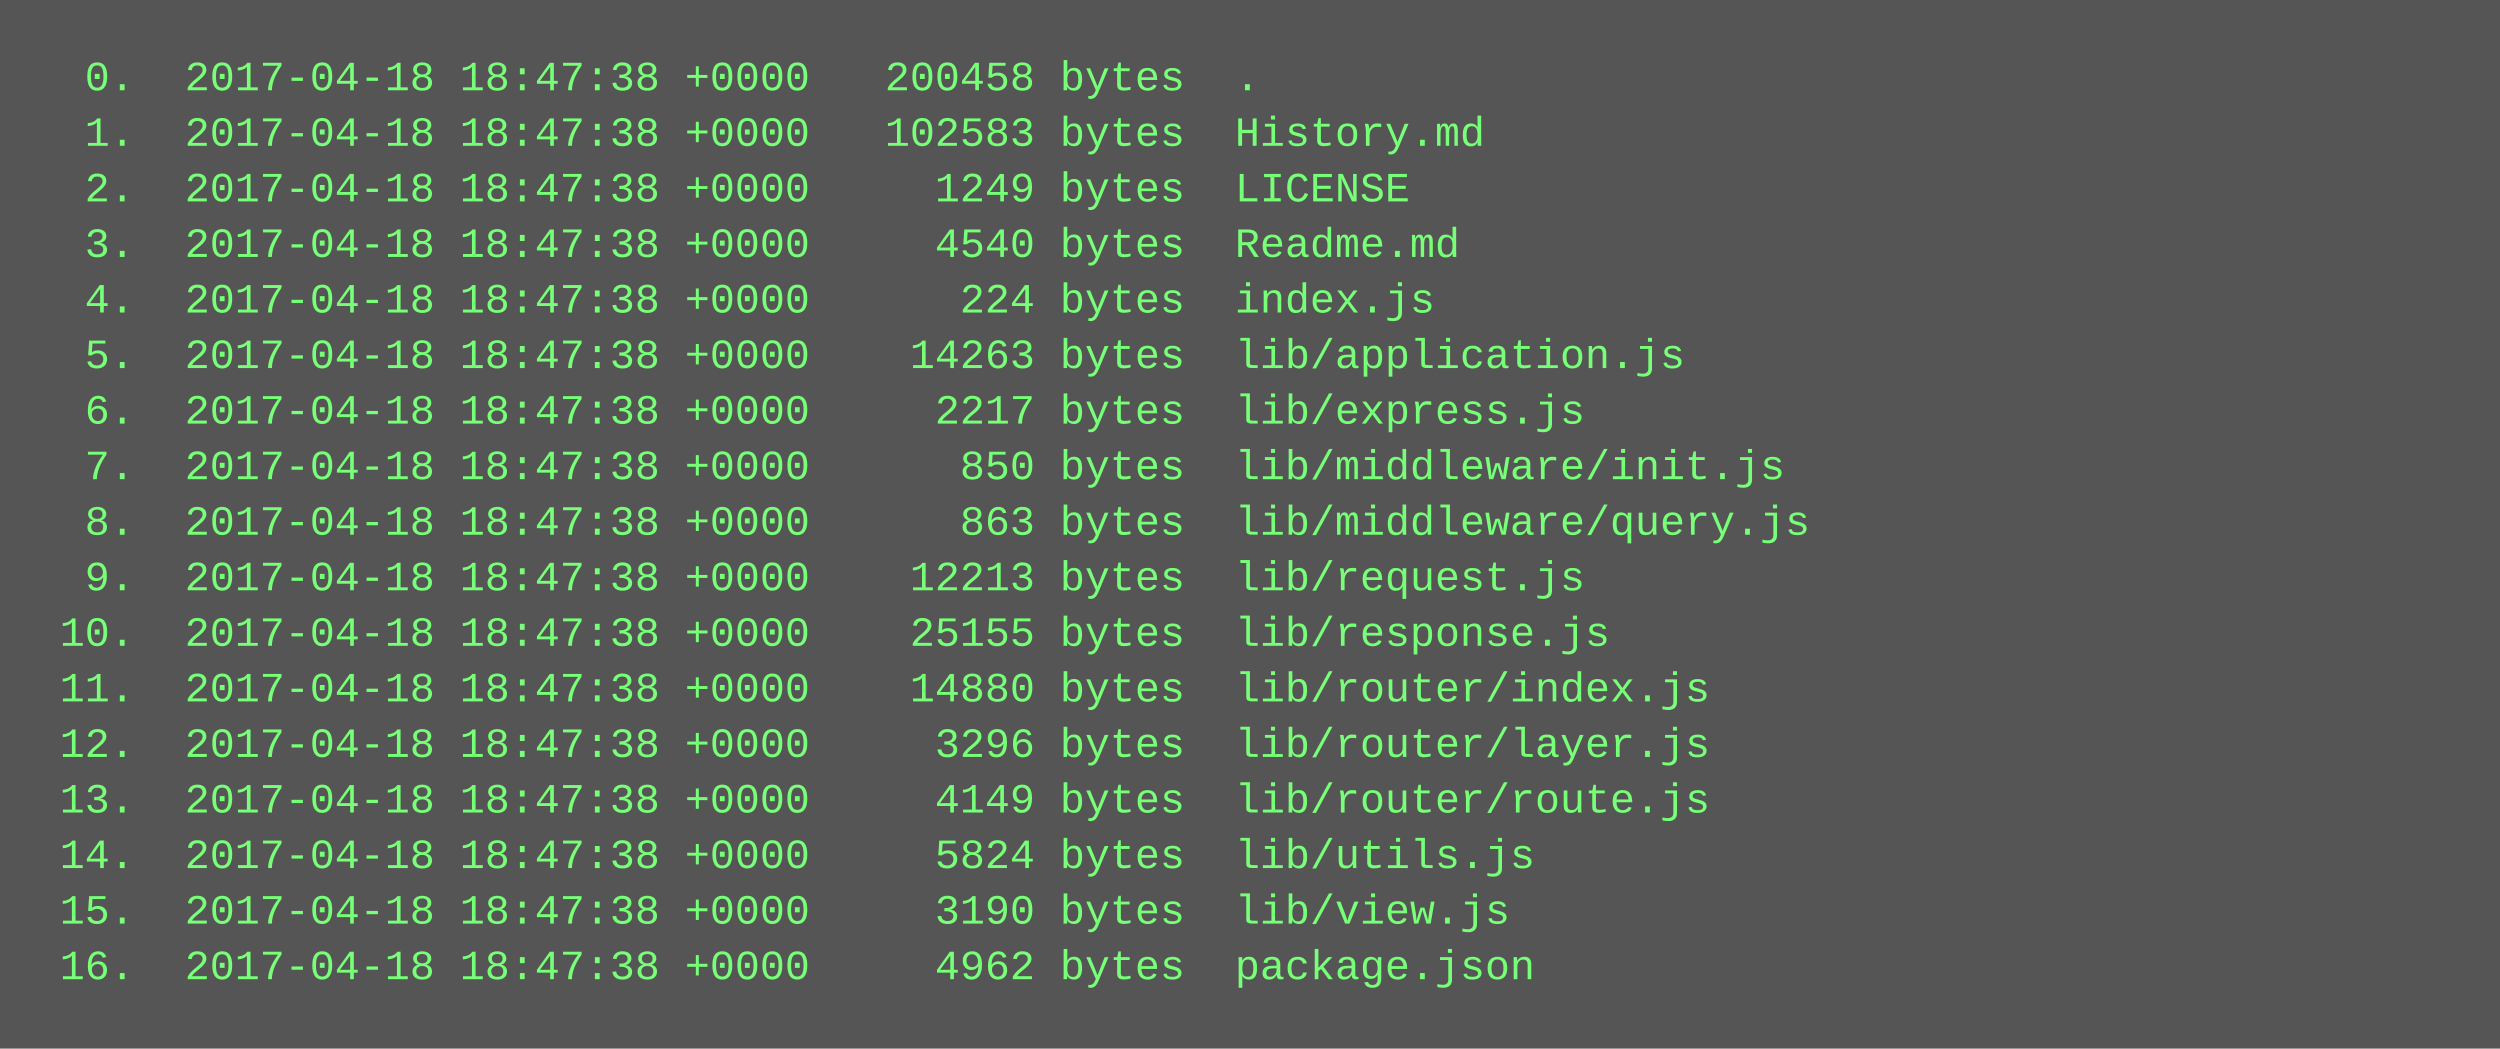
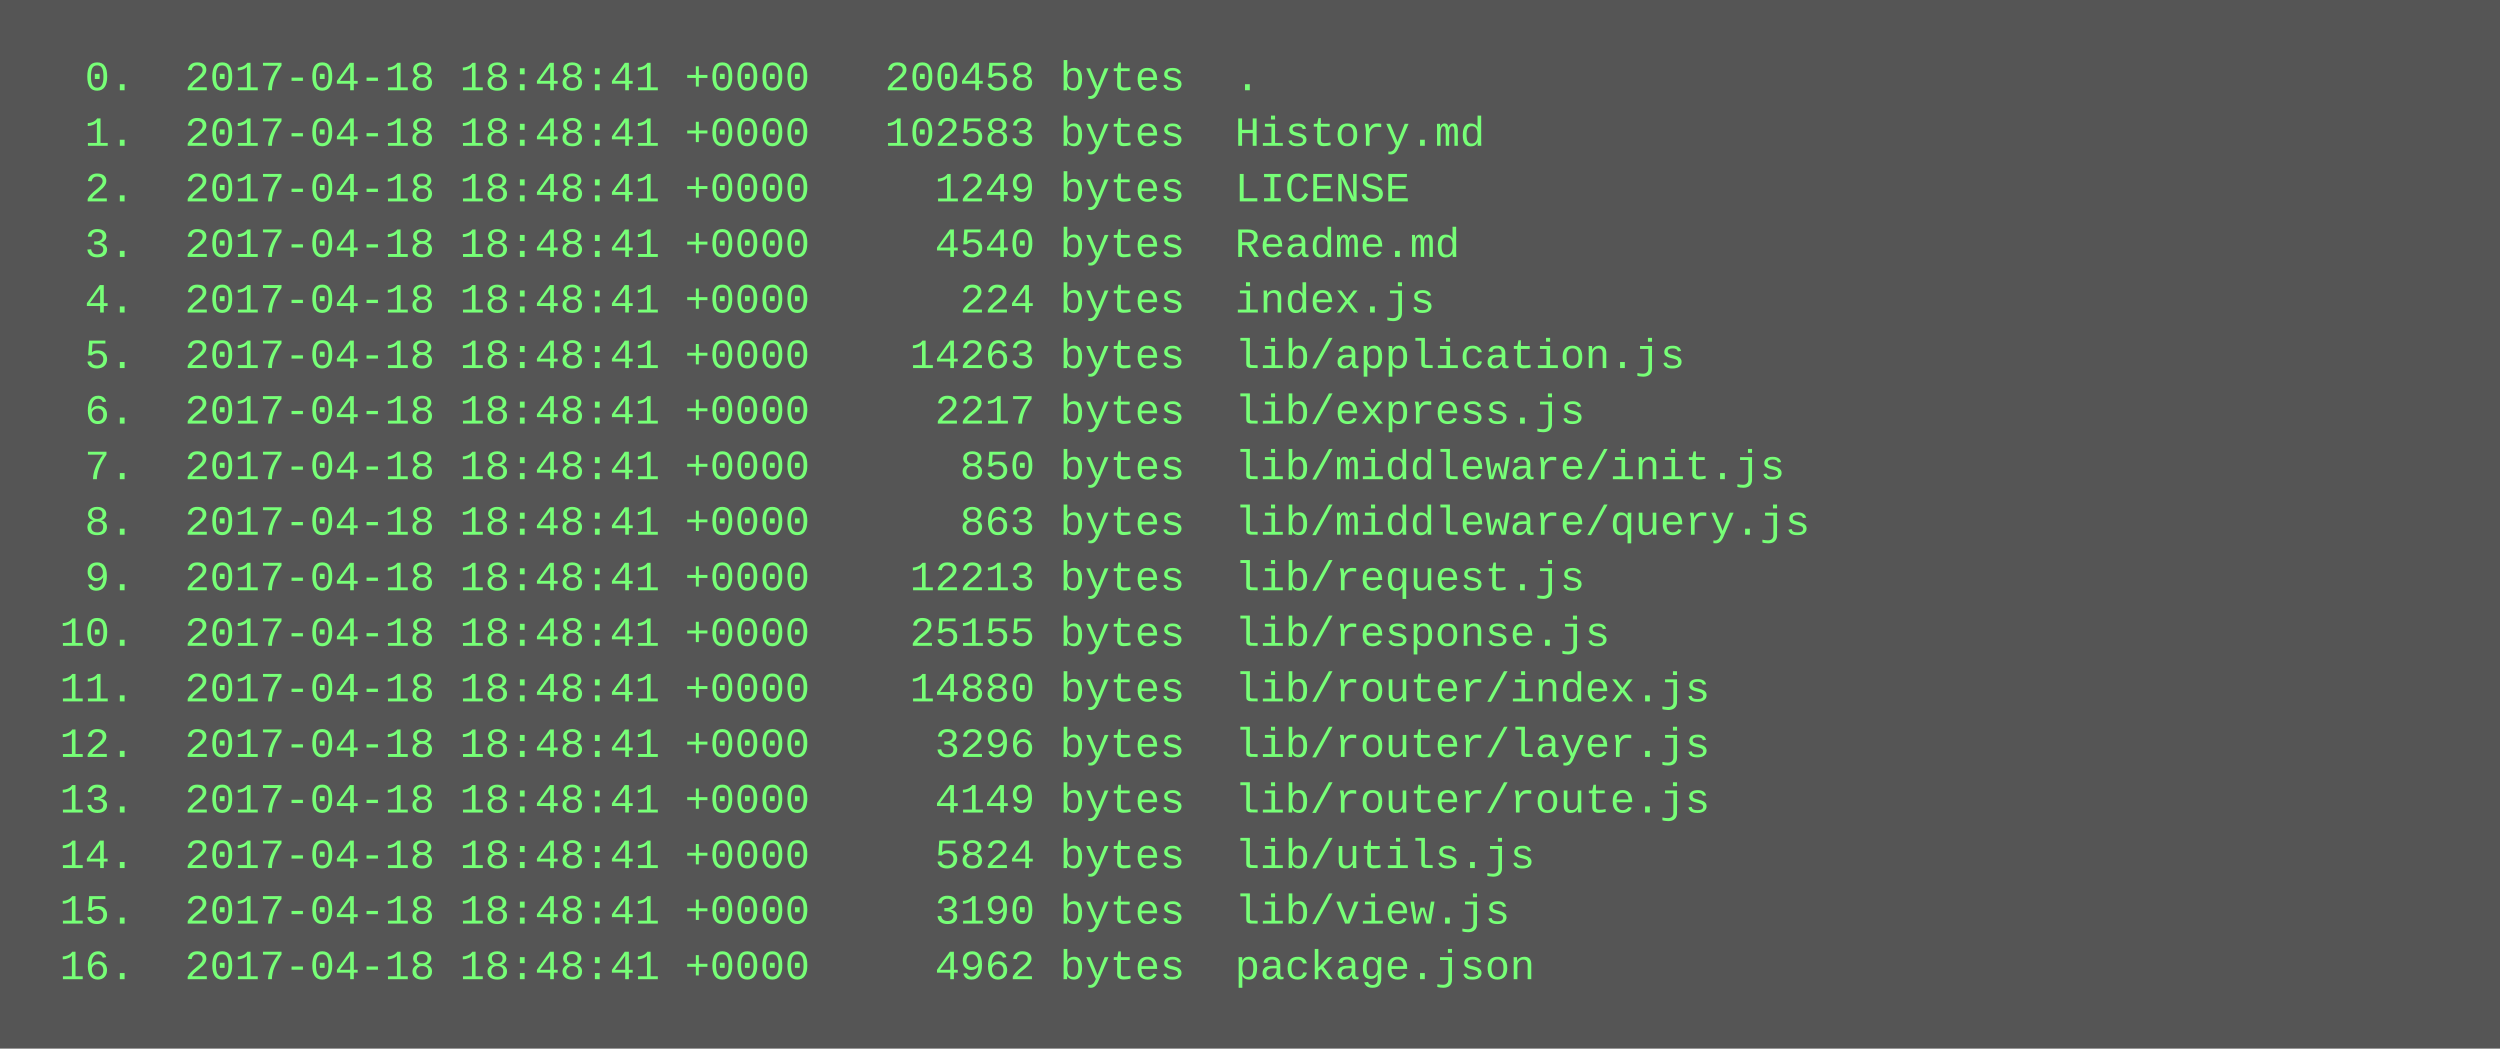
<svg xmlns="http://www.w3.org/2000/svg" height="302" width="720">
  <rect height="302" fill="#555" width="720" />
  <text fill="#7f7" font-family="Courier New" font-size="12" xml:space="preserve">
-     <tspan x="10" y="26">  0.  2017-04-18 18:47:38 +0000   200458 bytes  .</tspan>
-     <tspan x="10" y="42">  1.  2017-04-18 18:47:38 +0000   102583 bytes  History.md</tspan>
-     <tspan x="10" y="58">  2.  2017-04-18 18:47:38 +0000     1249 bytes  LICENSE</tspan>
-     <tspan x="10" y="74">  3.  2017-04-18 18:47:38 +0000     4540 bytes  Readme.md</tspan>
-     <tspan x="10" y="90">  4.  2017-04-18 18:47:38 +0000      224 bytes  index.js</tspan>
-     <tspan x="10" y="106">  5.  2017-04-18 18:47:38 +0000    14263 bytes  lib/application.js</tspan>
-     <tspan x="10" y="122">  6.  2017-04-18 18:47:38 +0000     2217 bytes  lib/express.js</tspan>
-     <tspan x="10" y="138">  7.  2017-04-18 18:47:38 +0000      850 bytes  lib/middleware/init.js</tspan>
-     <tspan x="10" y="154">  8.  2017-04-18 18:47:38 +0000      863 bytes  lib/middleware/query.js</tspan>
-     <tspan x="10" y="170">  9.  2017-04-18 18:47:38 +0000    12213 bytes  lib/request.js</tspan>
-     <tspan x="10" y="186"> 10.  2017-04-18 18:47:38 +0000    25155 bytes  lib/response.js</tspan>
-     <tspan x="10" y="202"> 11.  2017-04-18 18:47:38 +0000    14880 bytes  lib/router/index.js</tspan>
-     <tspan x="10" y="218"> 12.  2017-04-18 18:47:38 +0000     3296 bytes  lib/router/layer.js</tspan>
-     <tspan x="10" y="234"> 13.  2017-04-18 18:47:38 +0000     4149 bytes  lib/router/route.js</tspan>
-     <tspan x="10" y="250"> 14.  2017-04-18 18:47:38 +0000     5824 bytes  lib/utils.js</tspan>
-     <tspan x="10" y="266"> 15.  2017-04-18 18:47:38 +0000     3190 bytes  lib/view.js</tspan>
-     <tspan x="10" y="282"> 16.  2017-04-18 18:47:38 +0000     4962 bytes  package.json</tspan>
+     <tspan x="10" y="26">  0.  2017-04-18 18:48:41 +0000   200458 bytes  .</tspan>
+     <tspan x="10" y="42">  1.  2017-04-18 18:48:41 +0000   102583 bytes  History.md</tspan>
+     <tspan x="10" y="58">  2.  2017-04-18 18:48:41 +0000     1249 bytes  LICENSE</tspan>
+     <tspan x="10" y="74">  3.  2017-04-18 18:48:41 +0000     4540 bytes  Readme.md</tspan>
+     <tspan x="10" y="90">  4.  2017-04-18 18:48:41 +0000      224 bytes  index.js</tspan>
+     <tspan x="10" y="106">  5.  2017-04-18 18:48:41 +0000    14263 bytes  lib/application.js</tspan>
+     <tspan x="10" y="122">  6.  2017-04-18 18:48:41 +0000     2217 bytes  lib/express.js</tspan>
+     <tspan x="10" y="138">  7.  2017-04-18 18:48:41 +0000      850 bytes  lib/middleware/init.js</tspan>
+     <tspan x="10" y="154">  8.  2017-04-18 18:48:41 +0000      863 bytes  lib/middleware/query.js</tspan>
+     <tspan x="10" y="170">  9.  2017-04-18 18:48:41 +0000    12213 bytes  lib/request.js</tspan>
+     <tspan x="10" y="186"> 10.  2017-04-18 18:48:41 +0000    25155 bytes  lib/response.js</tspan>
+     <tspan x="10" y="202"> 11.  2017-04-18 18:48:41 +0000    14880 bytes  lib/router/index.js</tspan>
+     <tspan x="10" y="218"> 12.  2017-04-18 18:48:41 +0000     3296 bytes  lib/router/layer.js</tspan>
+     <tspan x="10" y="234"> 13.  2017-04-18 18:48:41 +0000     4149 bytes  lib/router/route.js</tspan>
+     <tspan x="10" y="250"> 14.  2017-04-18 18:48:41 +0000     5824 bytes  lib/utils.js</tspan>
+     <tspan x="10" y="266"> 15.  2017-04-18 18:48:41 +0000     3190 bytes  lib/view.js</tspan>
+     <tspan x="10" y="282"> 16.  2017-04-18 18:48:41 +0000     4962 bytes  package.json</tspan>
  </text>
</svg>
